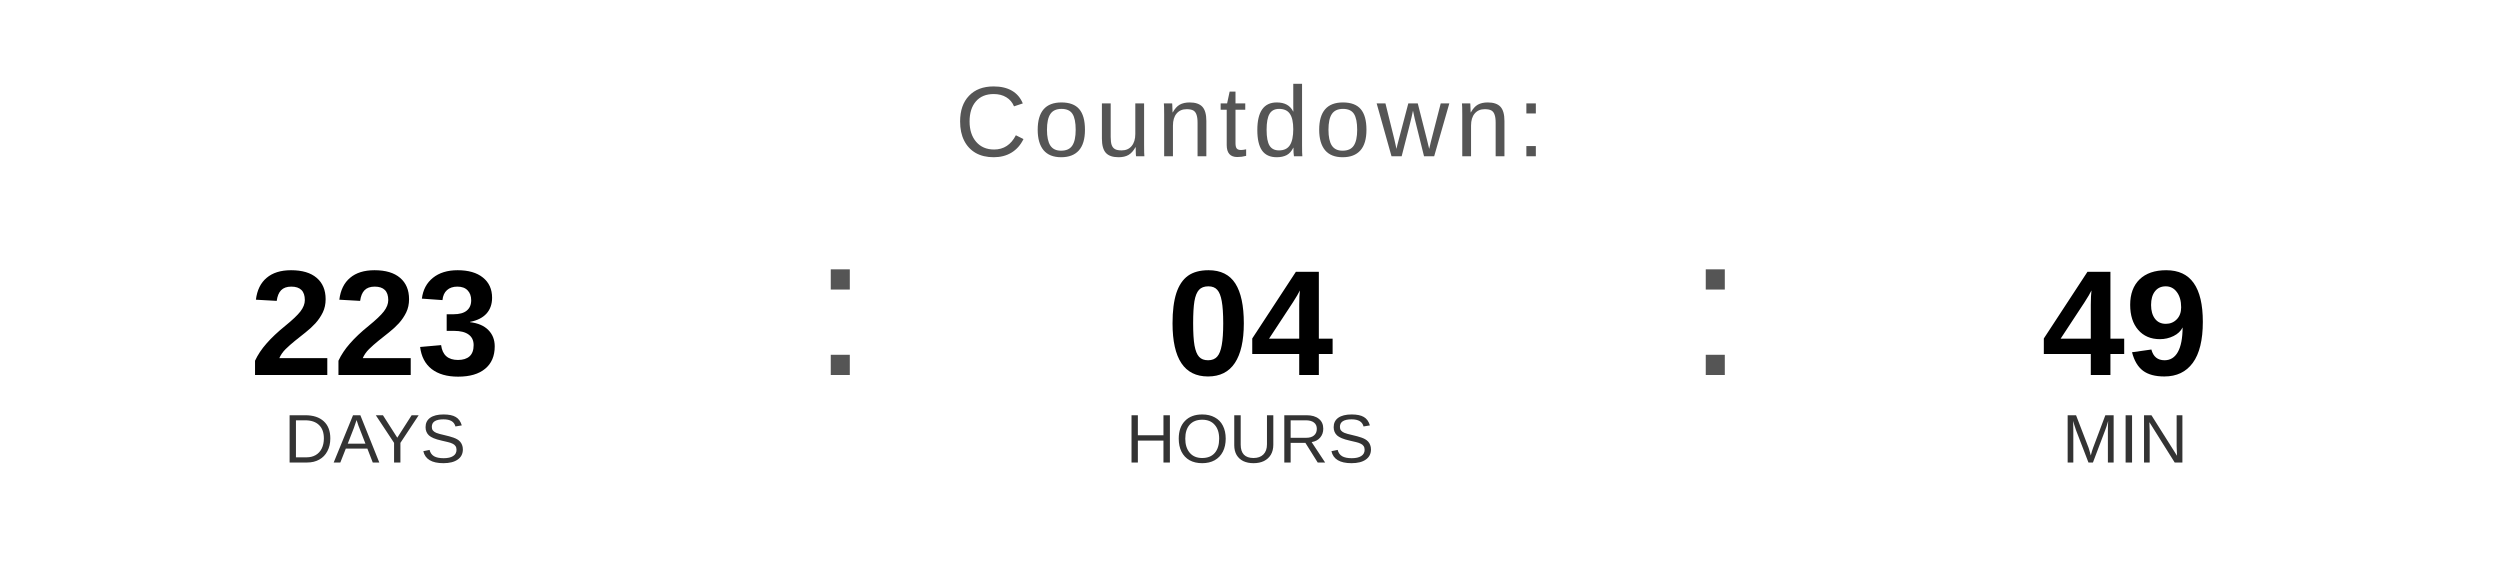
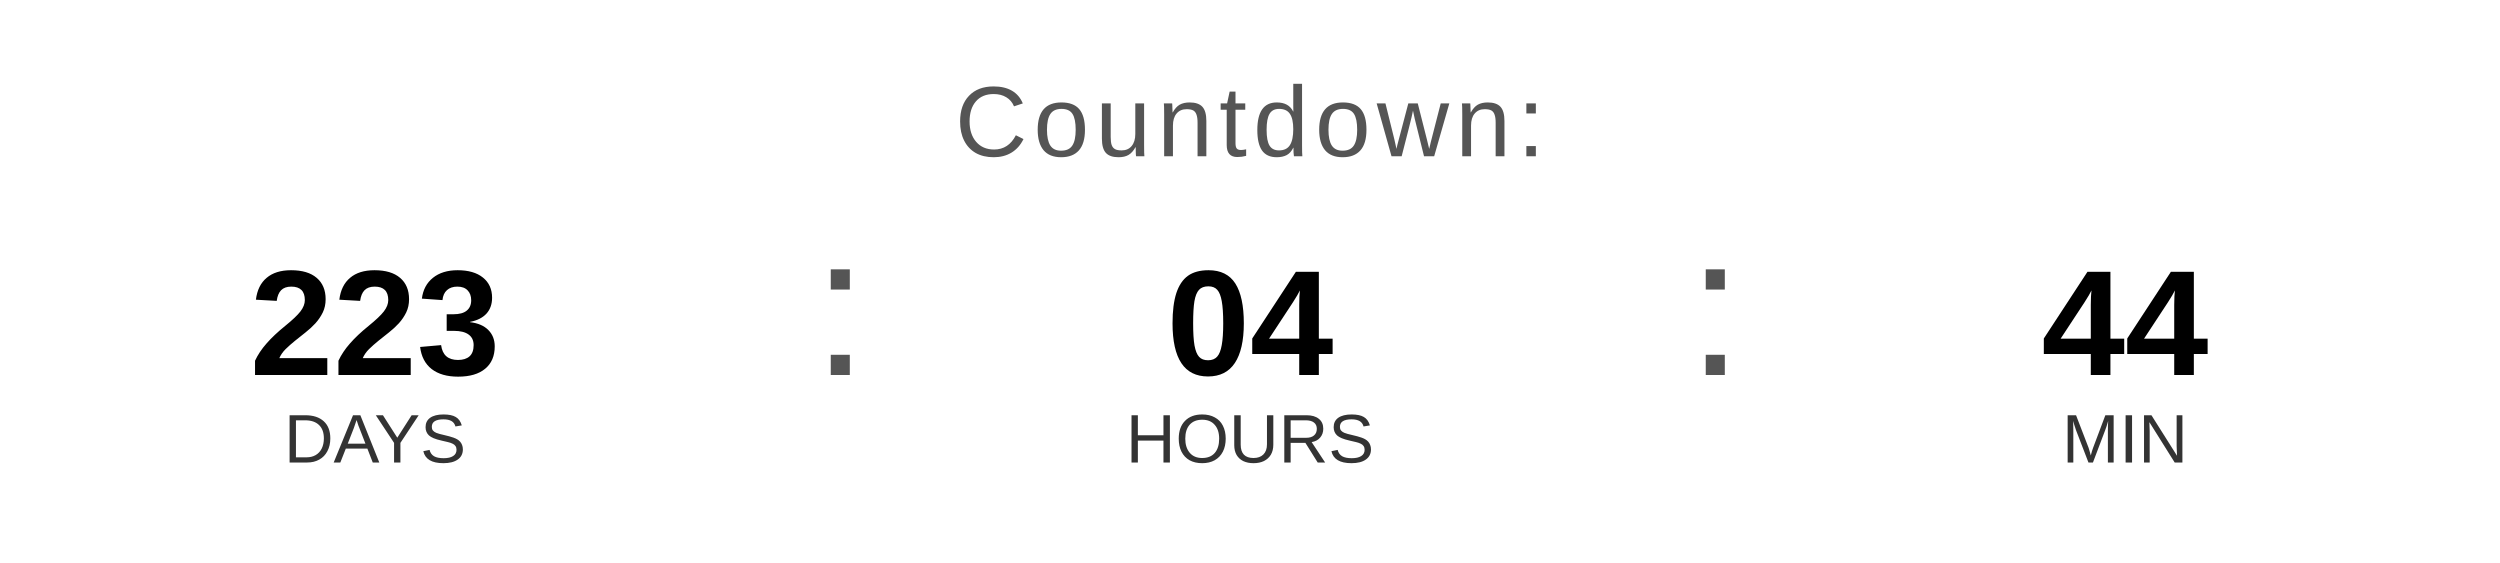
<svg xmlns="http://www.w3.org/2000/svg" width="400" height="90" viewBox="0 0 400 90">
  <text x="200" y="25" font-family="Arial, Helvetica, sans-serif" font-size="16" fill="#555555" text-anchor="middle" letter-spacing="1">
    Countdown:
  </text>
  <text x="60" y="60" font-family="Arial, Helvetica, sans-serif" font-size="24" font-weight="bold" fill="#000000" text-anchor="middle">223</text>
  <text x="60" y="74" font-family="Arial, Helvetica, sans-serif" font-size="11" fill="#333333" text-anchor="middle">DAYS</text>
  <text x="130" y="60" font-family="Arial, sans-serif" font-size="32" fill="#555555">:</text>
  <text x="200" y="60" font-family="Arial, Helvetica, sans-serif" font-size="24" font-weight="bold" fill="#000000" text-anchor="middle">04</text>
  <text x="200" y="74" font-family="Arial, Helvetica, sans-serif" font-size="11" fill="#333333" text-anchor="middle">HOURS</text>
  <text x="270" y="60" font-family="Arial, sans-serif" font-size="32" fill="#555555">:</text>
-   <text x="340" y="60" font-family="Arial, Helvetica, sans-serif" font-size="24" font-weight="bold" fill="#000000" text-anchor="middle">49</text>
+   <text x="340" y="60" font-family="Arial, Helvetica, sans-serif" font-size="24" font-weight="bold" fill="#000000" text-anchor="middle">44</text>
  <text x="340" y="74" font-family="Arial, Helvetica, sans-serif" font-size="11" fill="#333333" text-anchor="middle">MIN</text>
</svg>
